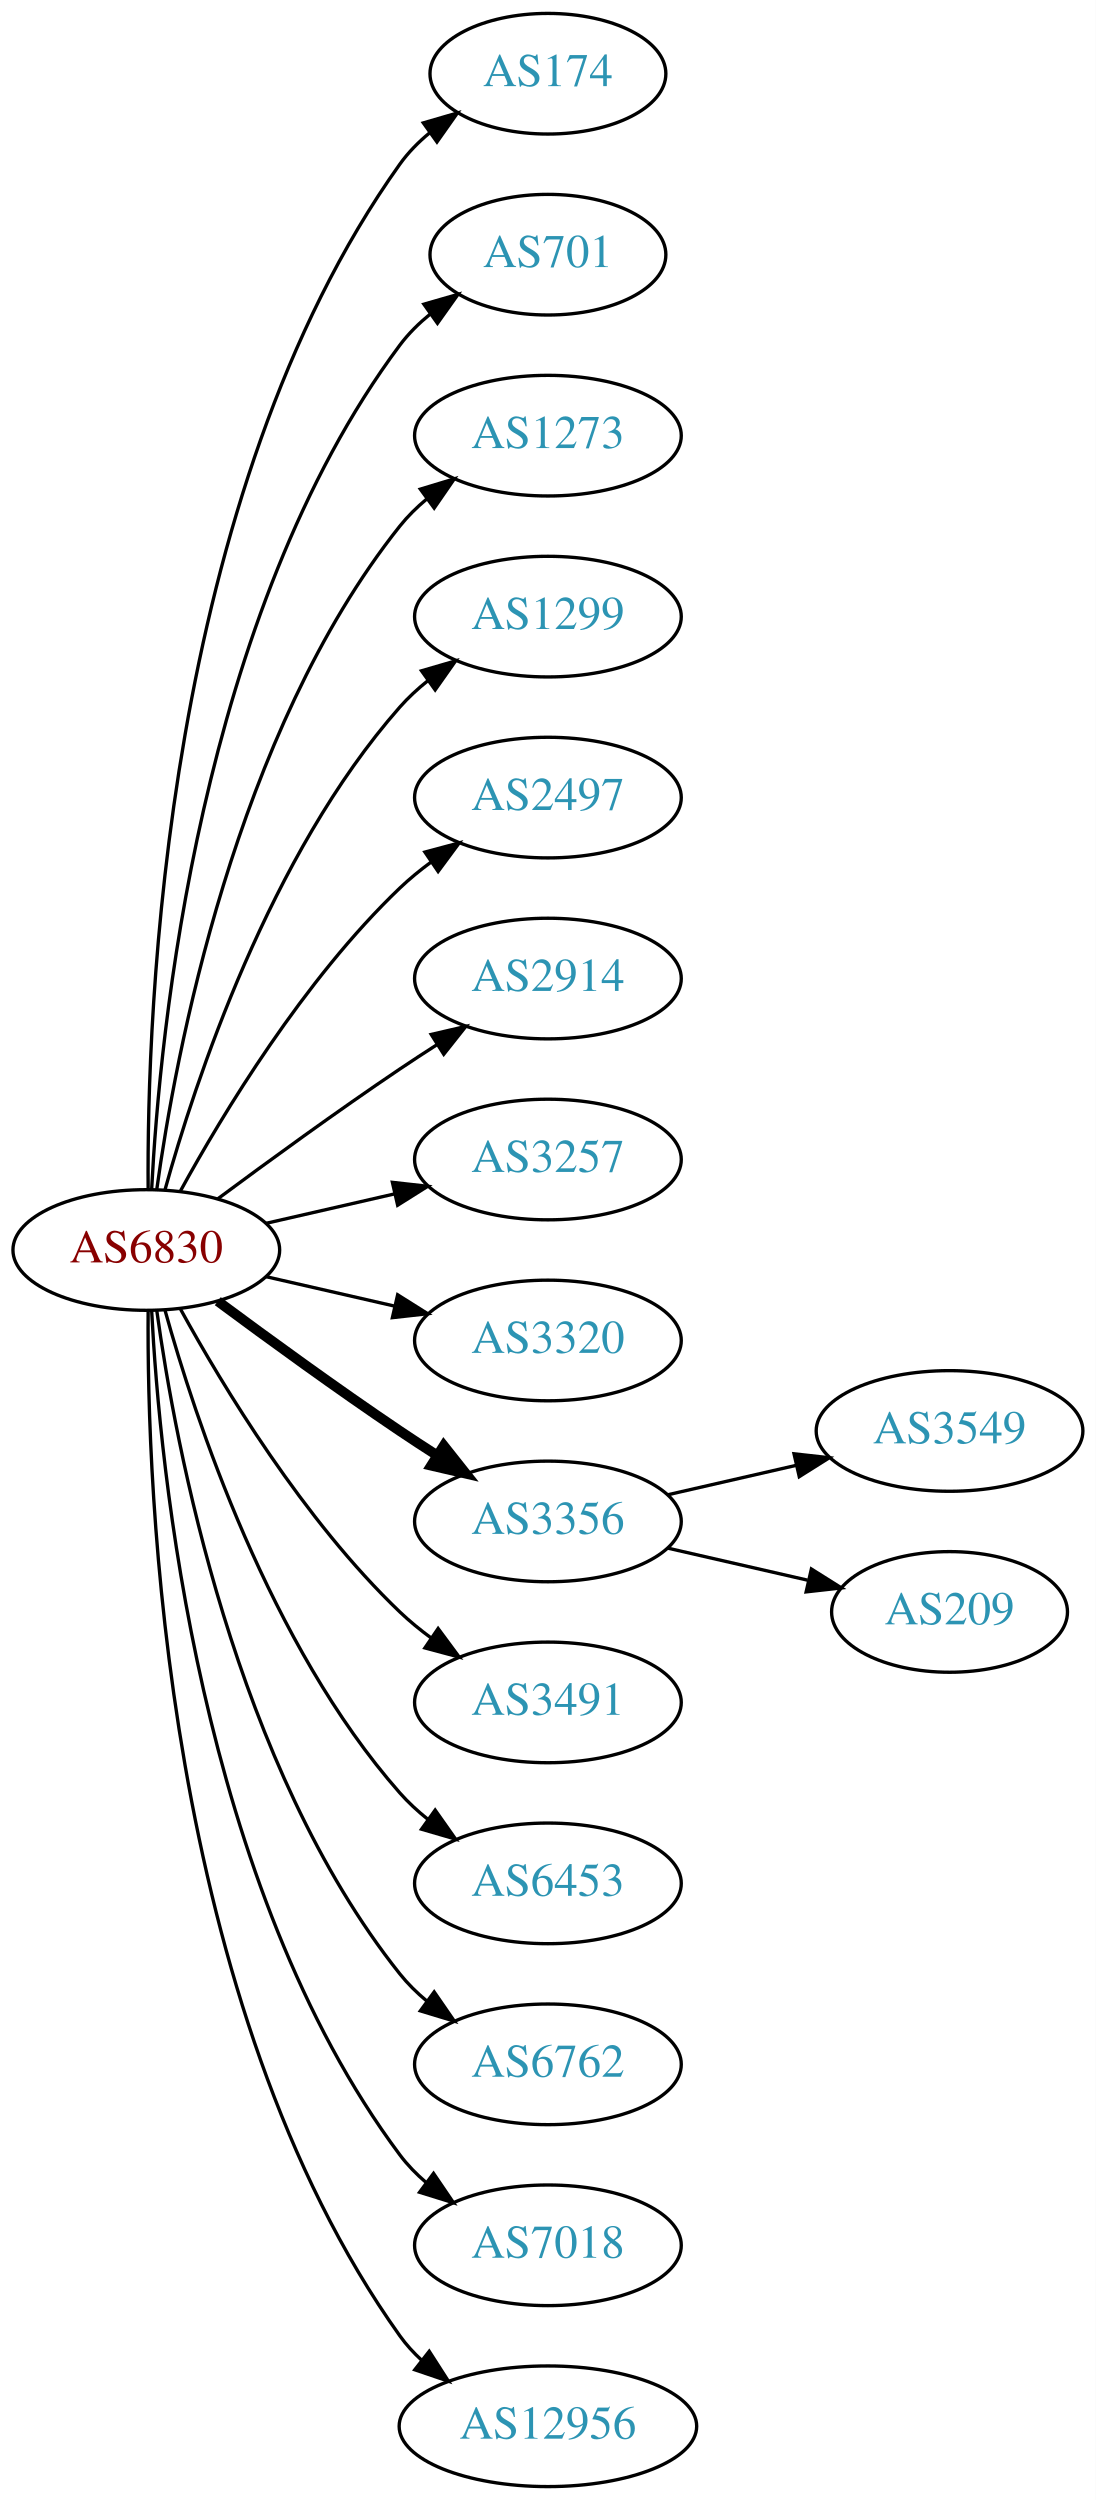
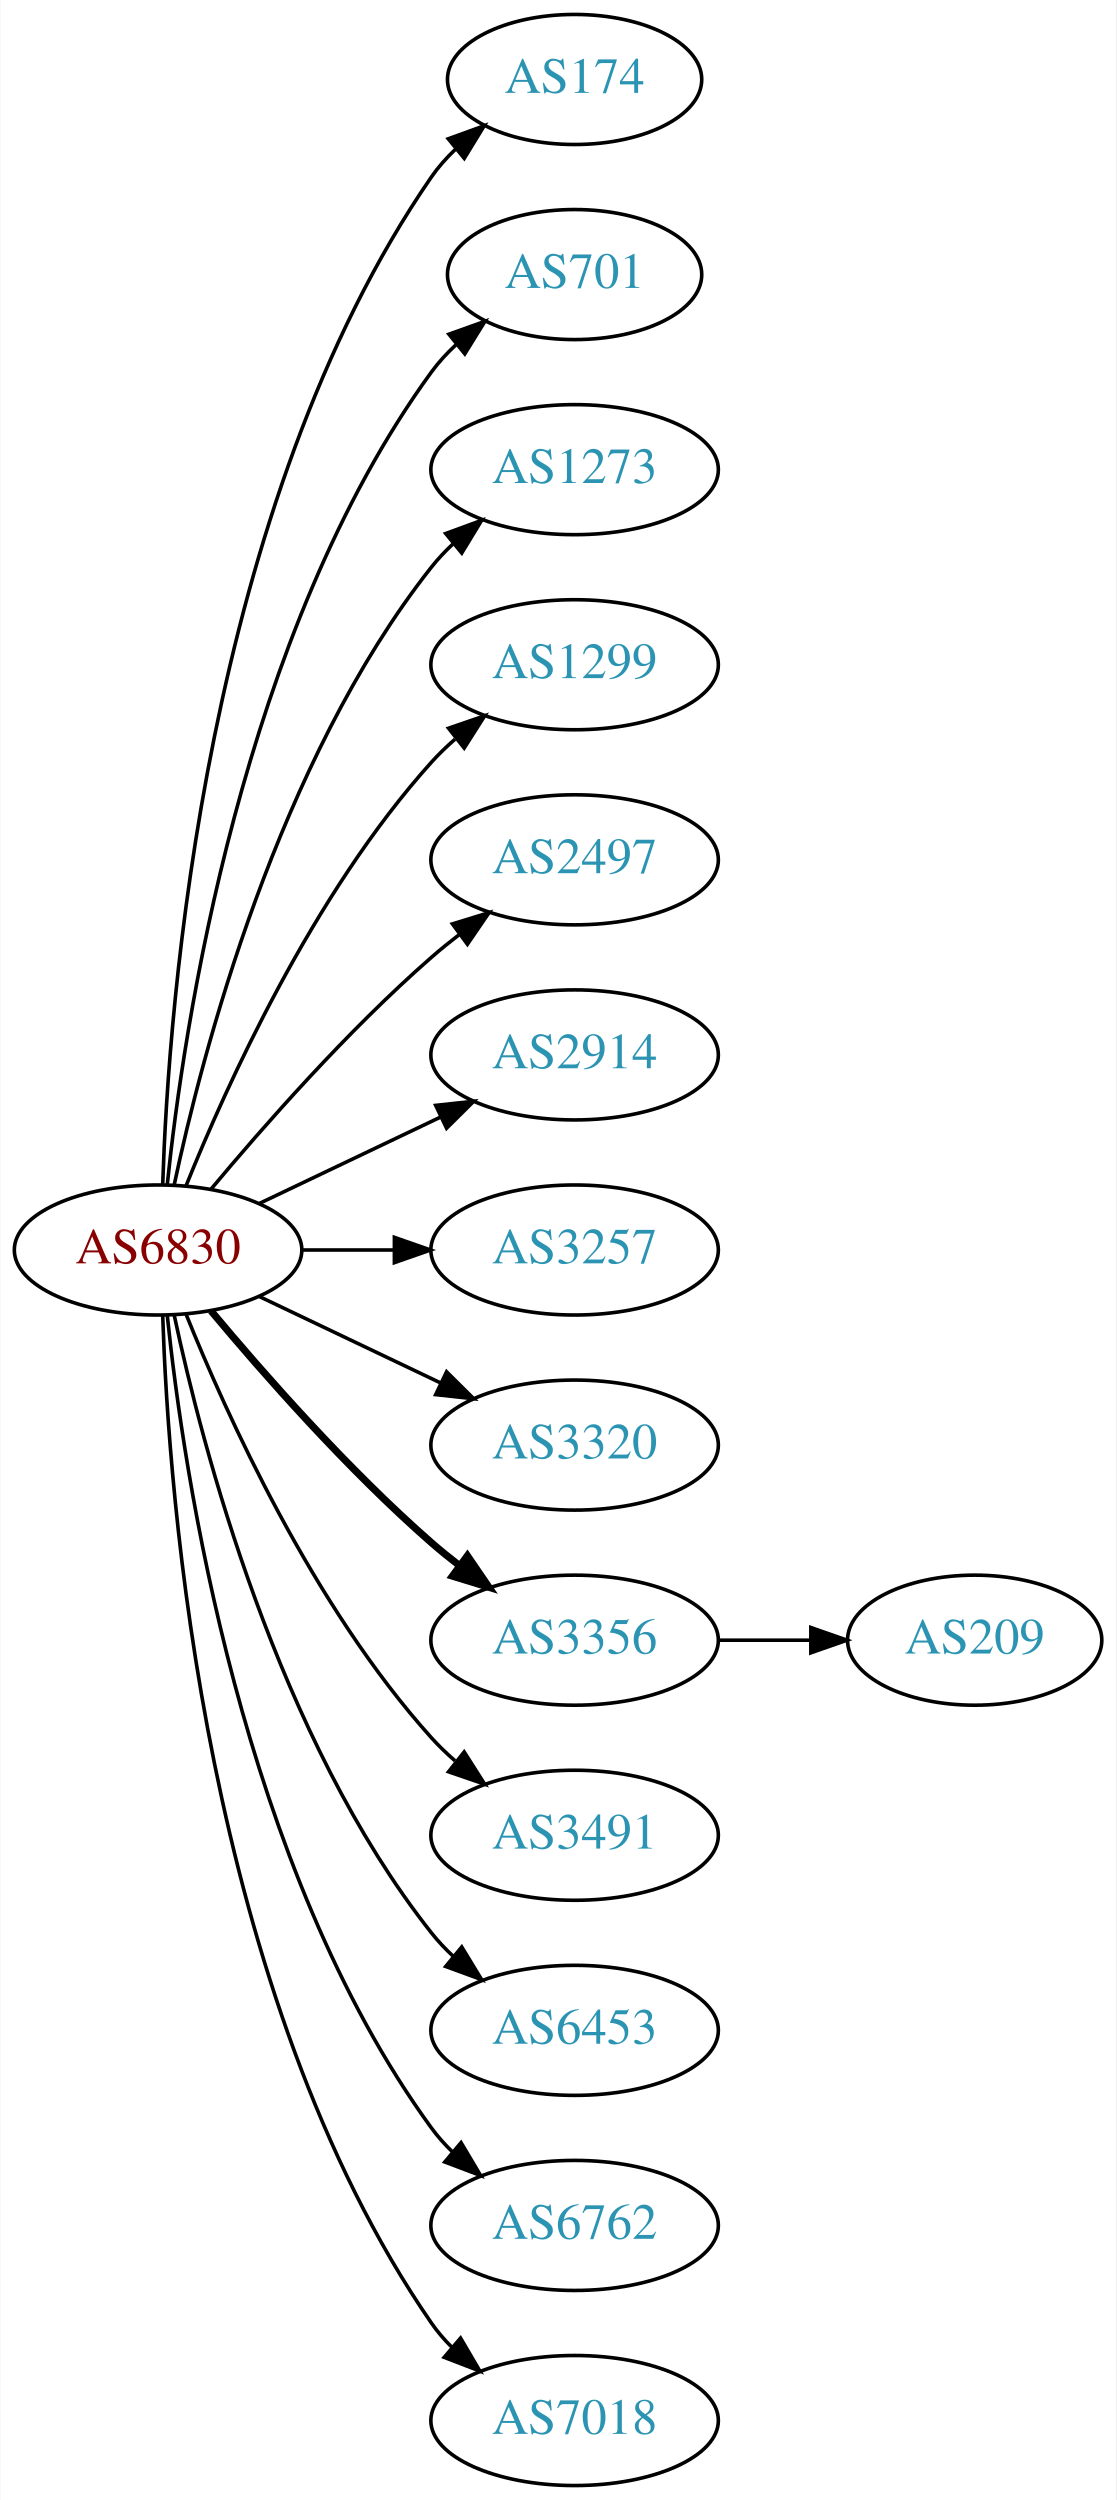
- <svg xmlns="http://www.w3.org/2000/svg" xmlns:xlink="http://www.w3.org/1999/xlink" width="327pt" height="746pt" viewBox="0.00 0.00 326.98 746.00">
-   <g id="graph0" class="graph" transform="scale(1 1) rotate(0) translate(4 742)">
-     <polygon fill="white" stroke="none" points="-4,4 -4,-742 322.978,-742 322.978,4 -4,4" />
+ <svg xmlns="http://www.w3.org/2000/svg" xmlns:xlink="http://www.w3.org/1999/xlink" width="309pt" height="692pt" viewBox="0.00 0.00 308.78 692.00">
+   <g id="graph0" class="graph" transform="scale(1 1) rotate(0) translate(4 688)">
+     <polygon fill="white" stroke="none" points="-4,4 -4,-688 304.78,-688 304.78,4 -4,4" />
    <g id="node1" class="node">
      <g id="a_node1">
        <a xlink:href="/asn/6830" xlink:title="AS6830 ~ LGI-UPC [AT]">
-           <ellipse fill="#ffffff" stroke="black" cx="39.647" cy="-369" rx="39.794" ry="18" />
-           <text text-anchor="middle" x="39.647" y="-365.3" font-family="Times,serif" font-size="14.00" fill="#880000">AS6830</text>
+           <ellipse fill="#ffffff" stroke="black" cx="39.647" cy="-342" rx="39.794" ry="18" />
+           <text text-anchor="middle" x="39.647" y="-338.3" font-family="Times,serif" font-size="14.00" fill="#880000">AS6830</text>
        </a>
      </g>
    </g>
    <g id="node2" class="node">
      <g id="a_node2">
        <a xlink:href="/asn/174" xlink:title="AS174 ~ Cogent Communications [US]">
-           <ellipse fill="#ffffff" stroke="black" cx="159.489" cy="-720" rx="35.194" ry="18" />
-           <text text-anchor="middle" x="159.489" y="-716.3" font-family="Times,serif" font-size="14.00" fill="#2c94b3">AS174</text>
+           <ellipse fill="#ffffff" stroke="black" cx="154.939" cy="-666" rx="35.194" ry="18" />
+           <text text-anchor="middle" x="154.939" y="-662.3" font-family="Times,serif" font-size="14.00" fill="#2c94b3">AS174</text>
        </a>
      </g>
    </g>
    <g id="edge1" class="edge">
-       <path fill="none" stroke="black" d="M40.195,-387.063C39.776,-439.503 44.929,-594.293 115.293,-693 117.776,-696.484 120.864,-699.615 124.238,-702.402" />
-       <polygon fill="black" stroke="black" points="122.31,-705.326 132.483,-708.287 126.377,-699.629 122.31,-705.326" />
+       <path fill="none" stroke="black" d="M40.926,-360.161C42.524,-409.461 52.674,-548.175 115.293,-639 117.198,-641.763 119.484,-644.333 121.98,-646.702" />
+       <polygon fill="black" stroke="black" points="119.969,-649.579 129.928,-653.194 124.397,-644.157 119.969,-649.579" />
    </g>
    <g id="node3" class="node">
      <g id="a_node3">
        <a xlink:href="/asn/701" xlink:title="AS701 ~ UUNET [US]">
-           <ellipse fill="#ffffff" stroke="black" cx="159.489" cy="-666" rx="35.194" ry="18" />
-           <text text-anchor="middle" x="159.489" y="-662.3" font-family="Times,serif" font-size="14.00" fill="#2c94b3">AS701</text>
+           <ellipse fill="#ffffff" stroke="black" cx="154.939" cy="-612" rx="35.194" ry="18" />
+           <text text-anchor="middle" x="154.939" y="-608.3" font-family="Times,serif" font-size="14.00" fill="#2c94b3">AS701</text>
        </a>
      </g>
    </g>
    <g id="edge2" class="edge">
-       <path fill="none" stroke="black" d="M41.238,-387.023C43.615,-433.412 55.533,-558.893 115.293,-639 117.851,-642.429 120.985,-645.526 124.385,-648.295" />
-       <polygon fill="black" stroke="black" points="122.476,-651.232 132.659,-654.159 126.524,-645.521 122.476,-651.232" />
+       <path fill="none" stroke="black" d="M42.203,-360.256C46.674,-403.303 62.807,-512.94 115.293,-585 117.269,-587.712 119.603,-590.249 122.13,-592.595" />
+       <polygon fill="black" stroke="black" points="120.146,-595.493 130.124,-599.055 124.546,-590.048 120.146,-595.493" />
    </g>
    <g id="node4" class="node">
      <g id="a_node4">
        <a xlink:href="/asn/1273" xlink:title="AS1273 ~ Vodafone Group PLC [EU]">
-           <ellipse fill="#ffffff" stroke="black" cx="159.489" cy="-612" rx="39.794" ry="18" />
-           <text text-anchor="middle" x="159.489" y="-608.3" font-family="Times,serif" font-size="14.00" fill="#2c94b3">AS1273</text>
+           <ellipse fill="#ffffff" stroke="black" cx="154.939" cy="-558" rx="39.794" ry="18" />
+           <text text-anchor="middle" x="154.939" y="-554.3" font-family="Times,serif" font-size="14.00" fill="#2c94b3">AS1273</text>
        </a>
      </g>
    </g>
    <g id="edge3" class="edge">
-       <path fill="none" stroke="black" d="M42.786,-387.17C48.286,-426.974 66.111,-523.233 115.293,-585 117.634,-587.94 120.389,-590.649 123.354,-593.121" />
-       <polygon fill="black" stroke="black" points="121.42,-596.042 131.561,-599.11 125.547,-590.388 121.42,-596.042" />
+       <path fill="none" stroke="black" d="M44.137,-360.16C51.768,-396.03 72.76,-477.155 115.293,-531 117.1,-533.288 119.153,-535.462 121.348,-537.51" />
+       <polygon fill="black" stroke="black" points="119.259,-540.323 129.208,-543.966 123.702,-534.914 119.259,-540.323" />
    </g>
    <g id="node5" class="node">
      <g id="a_node5">
        <a xlink:href="/asn/1299" xlink:title="AS1299 ~ Telia Carrier [EU]">
-           <ellipse fill="#ffffff" stroke="black" cx="159.489" cy="-558" rx="39.794" ry="18" />
-           <text text-anchor="middle" x="159.489" y="-554.3" font-family="Times,serif" font-size="14.00" fill="#2c94b3">AS1299</text>
+           <ellipse fill="#ffffff" stroke="black" cx="154.939" cy="-504" rx="39.794" ry="18" />
+           <text text-anchor="middle" x="154.939" y="-500.3" font-family="Times,serif" font-size="14.00" fill="#2c94b3">AS1299</text>
        </a>
      </g>
    </g>
    <g id="edge4" class="edge">
-       <path fill="none" stroke="black" d="M45.219,-386.946C54.125,-418.995 76.409,-486.842 115.293,-531 117.777,-533.821 120.627,-536.449 123.652,-538.871" />
-       <polygon fill="black" stroke="black" points="121.77,-541.828 131.941,-544.791 125.838,-536.131 121.77,-541.828" />
+       <path fill="none" stroke="black" d="M47.394,-359.787C58.445,-387.243 82.498,-440.578 115.293,-477 117.295,-479.224 119.514,-481.363 121.847,-483.397" />
+       <polygon fill="black" stroke="black" points="120.045,-486.433 130.066,-489.873 124.377,-480.935 120.045,-486.433" />
    </g>
    <g id="node6" class="node">
      <g id="a_node6">
        <a xlink:href="/asn/2497" xlink:title="AS2497 ~ Internet Initiative Japan Inc. [JP]">
-           <ellipse fill="#ffffff" stroke="black" cx="159.489" cy="-504" rx="39.794" ry="18" />
-           <text text-anchor="middle" x="159.489" y="-500.3" font-family="Times,serif" font-size="14.00" fill="#2c94b3">AS2497</text>
+           <ellipse fill="#ffffff" stroke="black" cx="154.939" cy="-450" rx="39.794" ry="18" />
+           <text text-anchor="middle" x="154.939" y="-446.3" font-family="Times,serif" font-size="14.00" fill="#2c94b3">AS2497</text>
        </a>
      </g>
    </g>
    <g id="edge5" class="edge">
-       <path fill="none" stroke="black" d="M49.888,-386.713C62.433,-409.561 86.61,-449.611 115.293,-477 118.161,-479.739 121.35,-482.347 124.659,-484.785" />
-       <polygon fill="black" stroke="black" points="122.783,-487.742 133.018,-490.477 126.722,-481.956 122.783,-487.742" />
+       <path fill="none" stroke="black" d="M54.276,-358.817C68.559,-375.929 92.106,-402.745 115.293,-423 117.759,-425.154 120.397,-427.294 123.095,-429.372" />
+       <polygon fill="black" stroke="black" points="121.12,-432.264 131.249,-435.37 125.268,-426.625 121.12,-432.264" />
    </g>
    <g id="node7" class="node">
      <g id="a_node7">
        <a xlink:href="/asn/2914" xlink:title="AS2914 ~ NTT America, Inc. [US]">
-           <ellipse fill="#ffffff" stroke="black" cx="159.489" cy="-450" rx="39.794" ry="18" />
-           <text text-anchor="middle" x="159.489" y="-446.3" font-family="Times,serif" font-size="14.00" fill="#2c94b3">AS2914</text>
+           <ellipse fill="#ffffff" stroke="black" cx="154.939" cy="-396" rx="39.794" ry="18" />
+           <text text-anchor="middle" x="154.939" y="-392.3" font-family="Times,serif" font-size="14.00" fill="#2c94b3">AS2914</text>
        </a>
      </g>
    </g>
    <g id="edge6" class="edge">
-       <path fill="none" stroke="black" d="M60.977,-384.277C75.839,-395.304 96.584,-410.407 115.293,-423 118.842,-425.389 122.592,-427.839 126.341,-430.242" />
-       <polygon fill="black" stroke="black" points="124.667,-433.325 134.989,-435.712 128.409,-427.409 124.667,-433.325" />
+       <path fill="none" stroke="black" d="M67.783,-354.934C82.777,-362.081 101.598,-371.052 117.821,-378.785" />
+       <polygon fill="black" stroke="black" points="116.491,-382.028 127.024,-383.171 119.503,-375.709 116.491,-382.028" />
    </g>
    <g id="node8" class="node">
      <g id="a_node8">
        <a xlink:href="/asn/3257" xlink:title="AS3257 ~ GTT [DE]">
-           <ellipse fill="#ffffff" stroke="black" cx="159.489" cy="-396" rx="39.794" ry="18" />
-           <text text-anchor="middle" x="159.489" y="-392.3" font-family="Times,serif" font-size="14.00" fill="#2c94b3">AS3257</text>
+           <ellipse fill="#ffffff" stroke="black" cx="154.939" cy="-342" rx="39.794" ry="18" />
+           <text text-anchor="middle" x="154.939" y="-338.3" font-family="Times,serif" font-size="14.00" fill="#2c94b3">AS3257</text>
        </a>
      </g>
    </g>
    <g id="edge7" class="edge">
-       <path fill="none" stroke="black" d="M75.366,-376.955C87.366,-379.704 100.987,-382.825 113.679,-385.733" />
-       <polygon fill="black" stroke="black" points="113.082,-389.187 123.611,-388.009 114.645,-382.364 113.082,-389.187" />
+       <path fill="none" stroke="black" d="M79.319,-342C87.522,-342 96.286,-342 104.818,-342" />
+       <polygon fill="black" stroke="black" points="105.057,-345.5 115.057,-342 105.057,-338.5 105.057,-345.5" />
    </g>
    <g id="node9" class="node">
      <g id="a_node9">
        <a xlink:href="/asn/3320" xlink:title="AS3320 ~ DTAG [DE]">
-           <ellipse fill="#ffffff" stroke="black" cx="159.489" cy="-342" rx="39.794" ry="18" />
-           <text text-anchor="middle" x="159.489" y="-338.3" font-family="Times,serif" font-size="14.00" fill="#2c94b3">AS3320</text>
+           <ellipse fill="#ffffff" stroke="black" cx="154.939" cy="-288" rx="39.794" ry="18" />
+           <text text-anchor="middle" x="154.939" y="-284.3" font-family="Times,serif" font-size="14.00" fill="#2c94b3">AS3320</text>
        </a>
      </g>
    </g>
    <g id="edge8" class="edge">
-       <path fill="none" stroke="black" d="M75.366,-361.045C87.366,-358.296 100.987,-355.175 113.679,-352.267" />
-       <polygon fill="black" stroke="black" points="114.645,-355.636 123.611,-349.991 113.082,-348.813 114.645,-355.636" />
+       <path fill="none" stroke="black" d="M67.783,-329.066C82.777,-321.919 101.598,-312.948 117.821,-305.215" />
+       <polygon fill="black" stroke="black" points="119.503,-308.291 127.024,-300.829 116.491,-301.972 119.503,-308.291" />
    </g>
    <g id="node10" class="node">
      <g id="a_node10">
        <a xlink:href="/asn/3356" xlink:title="AS3356 ~ Level 3 Parent, LLC [US]">
-           <ellipse fill="#ffffff" stroke="black" cx="159.489" cy="-288" rx="39.794" ry="18" />
-           <text text-anchor="middle" x="159.489" y="-284.3" font-family="Times,serif" font-size="14.00" fill="#2c94b3">AS3356</text>
+           <ellipse fill="#ffffff" stroke="black" cx="154.939" cy="-234" rx="39.794" ry="18" />
+           <text text-anchor="middle" x="154.939" y="-230.3" font-family="Times,serif" font-size="14.00" fill="#2c94b3">AS3356</text>
        </a>
      </g>
    </g>
    <g id="edge9" class="edge">
-       <path fill="none" stroke="black" stroke-width="3" d="M60.977,-353.723C75.839,-342.696 96.584,-327.593 115.293,-315 118.842,-312.611 122.592,-310.161 126.341,-307.758" />
-       <polygon fill="black" stroke="black" stroke-width="3" points="128.409,-310.591 134.989,-302.288 124.667,-304.675 128.409,-310.591" />
+       <path fill="none" stroke="black" stroke-width="2" d="M54.276,-325.183C68.559,-308.071 92.106,-281.255 115.293,-261 117.759,-258.846 120.397,-256.706 123.095,-254.628" />
+       <polygon fill="black" stroke="black" stroke-width="2" points="125.268,-257.375 131.249,-248.63 121.12,-251.736 125.268,-257.375" />
    </g>
    <g id="node11" class="node">
      <g id="a_node11">
        <a xlink:href="/asn/3491" xlink:title="AS3491 ~ PCCW Global, Inc. [US]">
-           <ellipse fill="#ffffff" stroke="black" cx="159.489" cy="-234" rx="39.794" ry="18" />
-           <text text-anchor="middle" x="159.489" y="-230.3" font-family="Times,serif" font-size="14.00" fill="#2c94b3">AS3491</text>
+           <ellipse fill="#ffffff" stroke="black" cx="154.939" cy="-180" rx="39.794" ry="18" />
+           <text text-anchor="middle" x="154.939" y="-176.3" font-family="Times,serif" font-size="14.00" fill="#2c94b3">AS3491</text>
        </a>
      </g>
    </g>
    <g id="edge10" class="edge">
-       <path fill="none" stroke="black" d="M49.888,-351.287C62.433,-328.439 86.61,-288.389 115.293,-261 118.161,-258.261 121.35,-255.653 124.659,-253.215" />
-       <polygon fill="black" stroke="black" points="126.722,-256.044 133.018,-247.523 122.783,-250.258 126.722,-256.044" />
+       <path fill="none" stroke="black" d="M47.394,-324.213C58.445,-296.757 82.498,-243.422 115.293,-207 117.295,-204.776 119.514,-202.637 121.847,-200.603" />
+       <polygon fill="black" stroke="black" points="124.377,-203.065 130.066,-194.127 120.045,-197.567 124.377,-203.065" />
    </g>
    <g id="node12" class="node">
      <g id="a_node12">
        <a xlink:href="/asn/6453" xlink:title="AS6453 ~ TATA COMMUNICATIONS (AMERICA) INC [US]">
-           <ellipse fill="#ffffff" stroke="black" cx="159.489" cy="-180" rx="39.794" ry="18" />
-           <text text-anchor="middle" x="159.489" y="-176.3" font-family="Times,serif" font-size="14.00" fill="#2c94b3">AS6453</text>
+           <ellipse fill="#ffffff" stroke="black" cx="154.939" cy="-126" rx="39.794" ry="18" />
+           <text text-anchor="middle" x="154.939" y="-122.3" font-family="Times,serif" font-size="14.00" fill="#2c94b3">AS6453</text>
        </a>
      </g>
    </g>
    <g id="edge11" class="edge">
-       <path fill="none" stroke="black" d="M45.219,-351.054C54.125,-319.005 76.409,-251.158 115.293,-207 117.777,-204.179 120.627,-201.551 123.652,-199.129" />
-       <polygon fill="black" stroke="black" points="125.838,-201.869 131.941,-193.209 121.77,-196.172 125.838,-201.869" />
+       <path fill="none" stroke="black" d="M44.137,-323.84C51.768,-287.97 72.76,-206.845 115.293,-153 117.1,-150.712 119.153,-148.538 121.348,-146.49" />
+       <polygon fill="black" stroke="black" points="123.702,-149.086 129.208,-140.034 119.259,-143.677 123.702,-149.086" />
    </g>
    <g id="node13" class="node">
      <g id="a_node13">
        <a xlink:href="/asn/6762" xlink:title="AS6762 ~ TELECOM ITALIA SPARKLE S.p.A. [IT]">
-           <ellipse fill="#ffffff" stroke="black" cx="159.489" cy="-126" rx="39.794" ry="18" />
-           <text text-anchor="middle" x="159.489" y="-122.3" font-family="Times,serif" font-size="14.00" fill="#2c94b3">AS6762</text>
+           <ellipse fill="#ffffff" stroke="black" cx="154.939" cy="-72" rx="39.794" ry="18" />
+           <text text-anchor="middle" x="154.939" y="-68.3" font-family="Times,serif" font-size="14.00" fill="#2c94b3">AS6762</text>
        </a>
      </g>
    </g>
    <g id="edge12" class="edge">
-       <path fill="none" stroke="black" d="M42.786,-350.83C48.286,-311.026 66.111,-214.767 115.293,-153 117.634,-150.06 120.389,-147.351 123.354,-144.879" />
-       <polygon fill="black" stroke="black" points="125.547,-147.612 131.561,-138.89 121.42,-141.958 125.547,-147.612" />
+       <path fill="none" stroke="black" d="M42.203,-323.744C46.674,-280.697 62.807,-171.06 115.293,-99 117.01,-96.643 118.997,-94.419 121.146,-92.337" />
+       <polygon fill="black" stroke="black" points="123.508,-94.925 128.921,-85.817 119.01,-89.561 123.508,-94.925" />
    </g>
    <g id="node14" class="node">
      <g id="a_node14">
        <a xlink:href="/asn/7018" xlink:title="AS7018 ~ AT&amp;T Services, Inc. [US]">
-           <ellipse fill="#ffffff" stroke="black" cx="159.489" cy="-72" rx="39.794" ry="18" />
-           <text text-anchor="middle" x="159.489" y="-68.3" font-family="Times,serif" font-size="14.00" fill="#2c94b3">AS7018</text>
+           <ellipse fill="#ffffff" stroke="black" cx="154.939" cy="-18" rx="39.794" ry="18" />
+           <text text-anchor="middle" x="154.939" y="-14.3" font-family="Times,serif" font-size="14.00" fill="#2c94b3">AS7018</text>
        </a>
      </g>
    </g>
    <g id="edge13" class="edge">
-       <path fill="none" stroke="black" d="M41.238,-350.977C43.615,-304.588 55.533,-179.107 115.293,-99 117.54,-95.987 120.232,-93.231 123.159,-90.728" />
-       <polygon fill="black" stroke="black" points="125.354,-93.459 131.31,-84.697 121.19,-87.831 125.354,-93.459" />
+       <path fill="none" stroke="black" d="M40.926,-323.839C42.524,-274.539 52.674,-135.825 115.293,-45 116.948,-42.599 118.891,-40.344 121.009,-38.24" />
+       <polygon fill="black" stroke="black" points="123.375,-40.823 128.726,-31.678 118.84,-35.49 123.375,-40.823" />
    </g>
    <g id="node15" class="node">
      <g id="a_node15">
-         <a xlink:href="/asn/12956" xlink:title="AS12956 ~ TELXIUS [ES]">
-           <ellipse fill="#ffffff" stroke="black" cx="159.489" cy="-18" rx="44.393" ry="18" />
-           <text text-anchor="middle" x="159.489" y="-14.3" font-family="Times,serif" font-size="14.00" fill="#2c94b3">AS12956</text>
+         <a xlink:href="/asn/209" xlink:title="AS209 ~ CenturyLink Communications, LLC [US]">
+           <ellipse fill="#ffffff" stroke="black" cx="265.683" cy="-234" rx="35.194" ry="18" />
+           <text text-anchor="middle" x="265.683" y="-230.3" font-family="Times,serif" font-size="14.00" fill="#2c94b3">AS209</text>
        </a>
      </g>
    </g>
    <g id="edge14" class="edge">
-       <path fill="none" stroke="black" d="M40.195,-350.937C39.776,-298.497 44.929,-143.707 115.293,-45 117.192,-42.336 119.445,-39.877 121.909,-37.621" />
-       <polygon fill="black" stroke="black" points="124.072,-40.373 129.794,-31.456 119.761,-34.858 124.072,-40.373" />
-     </g>
-     <g id="node16" class="node">
-       <g id="a_node16">
-         <a xlink:href="/asn/3549" xlink:title="AS3549 ~ Level 3 Parent, LLC [US]">
-           <ellipse fill="#ffffff" stroke="black" cx="279.332" cy="-315" rx="39.794" ry="18" />
-           <text text-anchor="middle" x="279.332" y="-311.3" font-family="Times,serif" font-size="14.00" fill="#2c94b3">AS3549</text>
-         </a>
-       </g>
-     </g>
-     <g id="edge15" class="edge">
-       <path fill="none" stroke="black" d="M195.208,-295.955C207.208,-298.704 220.829,-301.825 233.522,-304.733" />
-       <polygon fill="black" stroke="black" points="232.924,-308.187 243.453,-307.009 234.488,-301.364 232.924,-308.187" />
-     </g>
-     <g id="node17" class="node">
-       <g id="a_node17">
-         <a xlink:href="/asn/209" xlink:title="AS209 ~ CenturyLink Communications, LLC [US]">
-           <ellipse fill="#ffffff" stroke="black" cx="279.332" cy="-261" rx="35.194" ry="18" />
-           <text text-anchor="middle" x="279.332" y="-257.3" font-family="Times,serif" font-size="14.00" fill="#2c94b3">AS209</text>
-         </a>
-       </g>
-     </g>
-     <g id="edge16" class="edge">
-       <path fill="none" stroke="black" d="M195.208,-280.045C208.301,-277.045 223.323,-273.604 236.964,-270.478" />
-       <polygon fill="black" stroke="black" points="238.105,-273.807 247.071,-268.162 236.542,-266.984 238.105,-273.807" />
+       <path fill="none" stroke="black" d="M194.891,-234C203.123,-234 211.869,-234 220.285,-234" />
+       <polygon fill="black" stroke="black" points="220.331,-237.5 230.331,-234 220.331,-230.5 220.331,-237.5" />
    </g>
  </g>
</svg>
